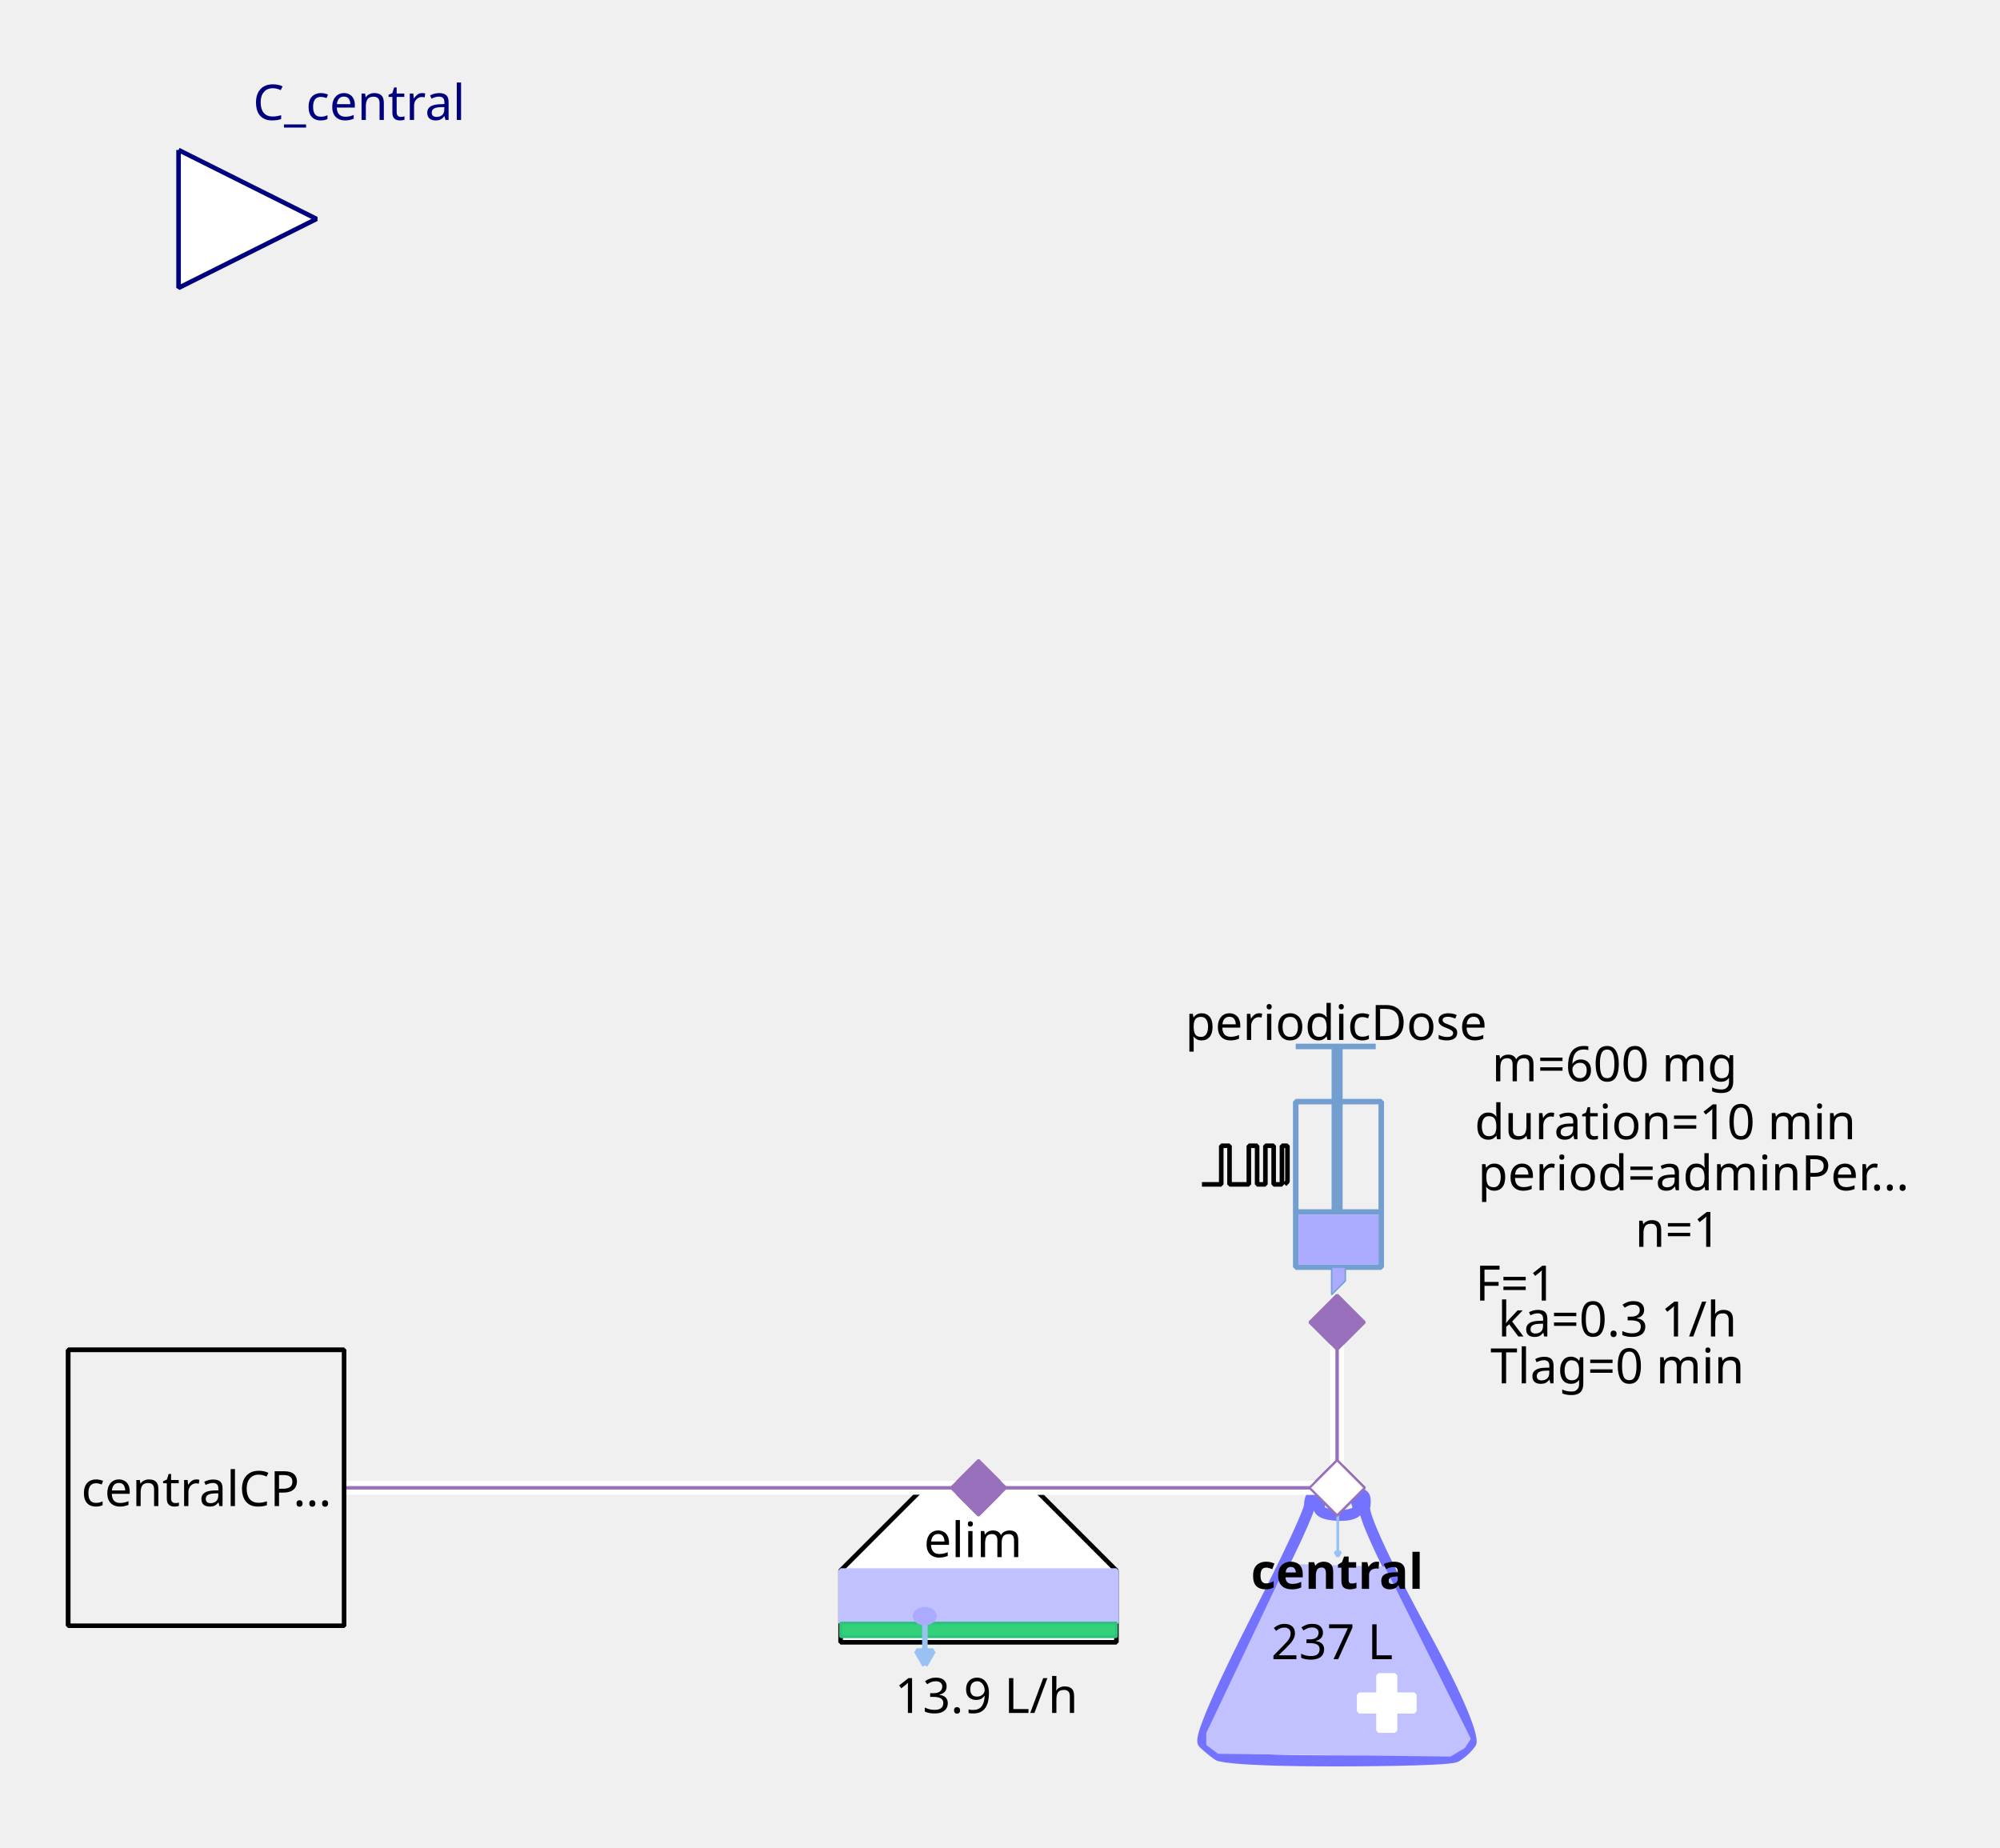
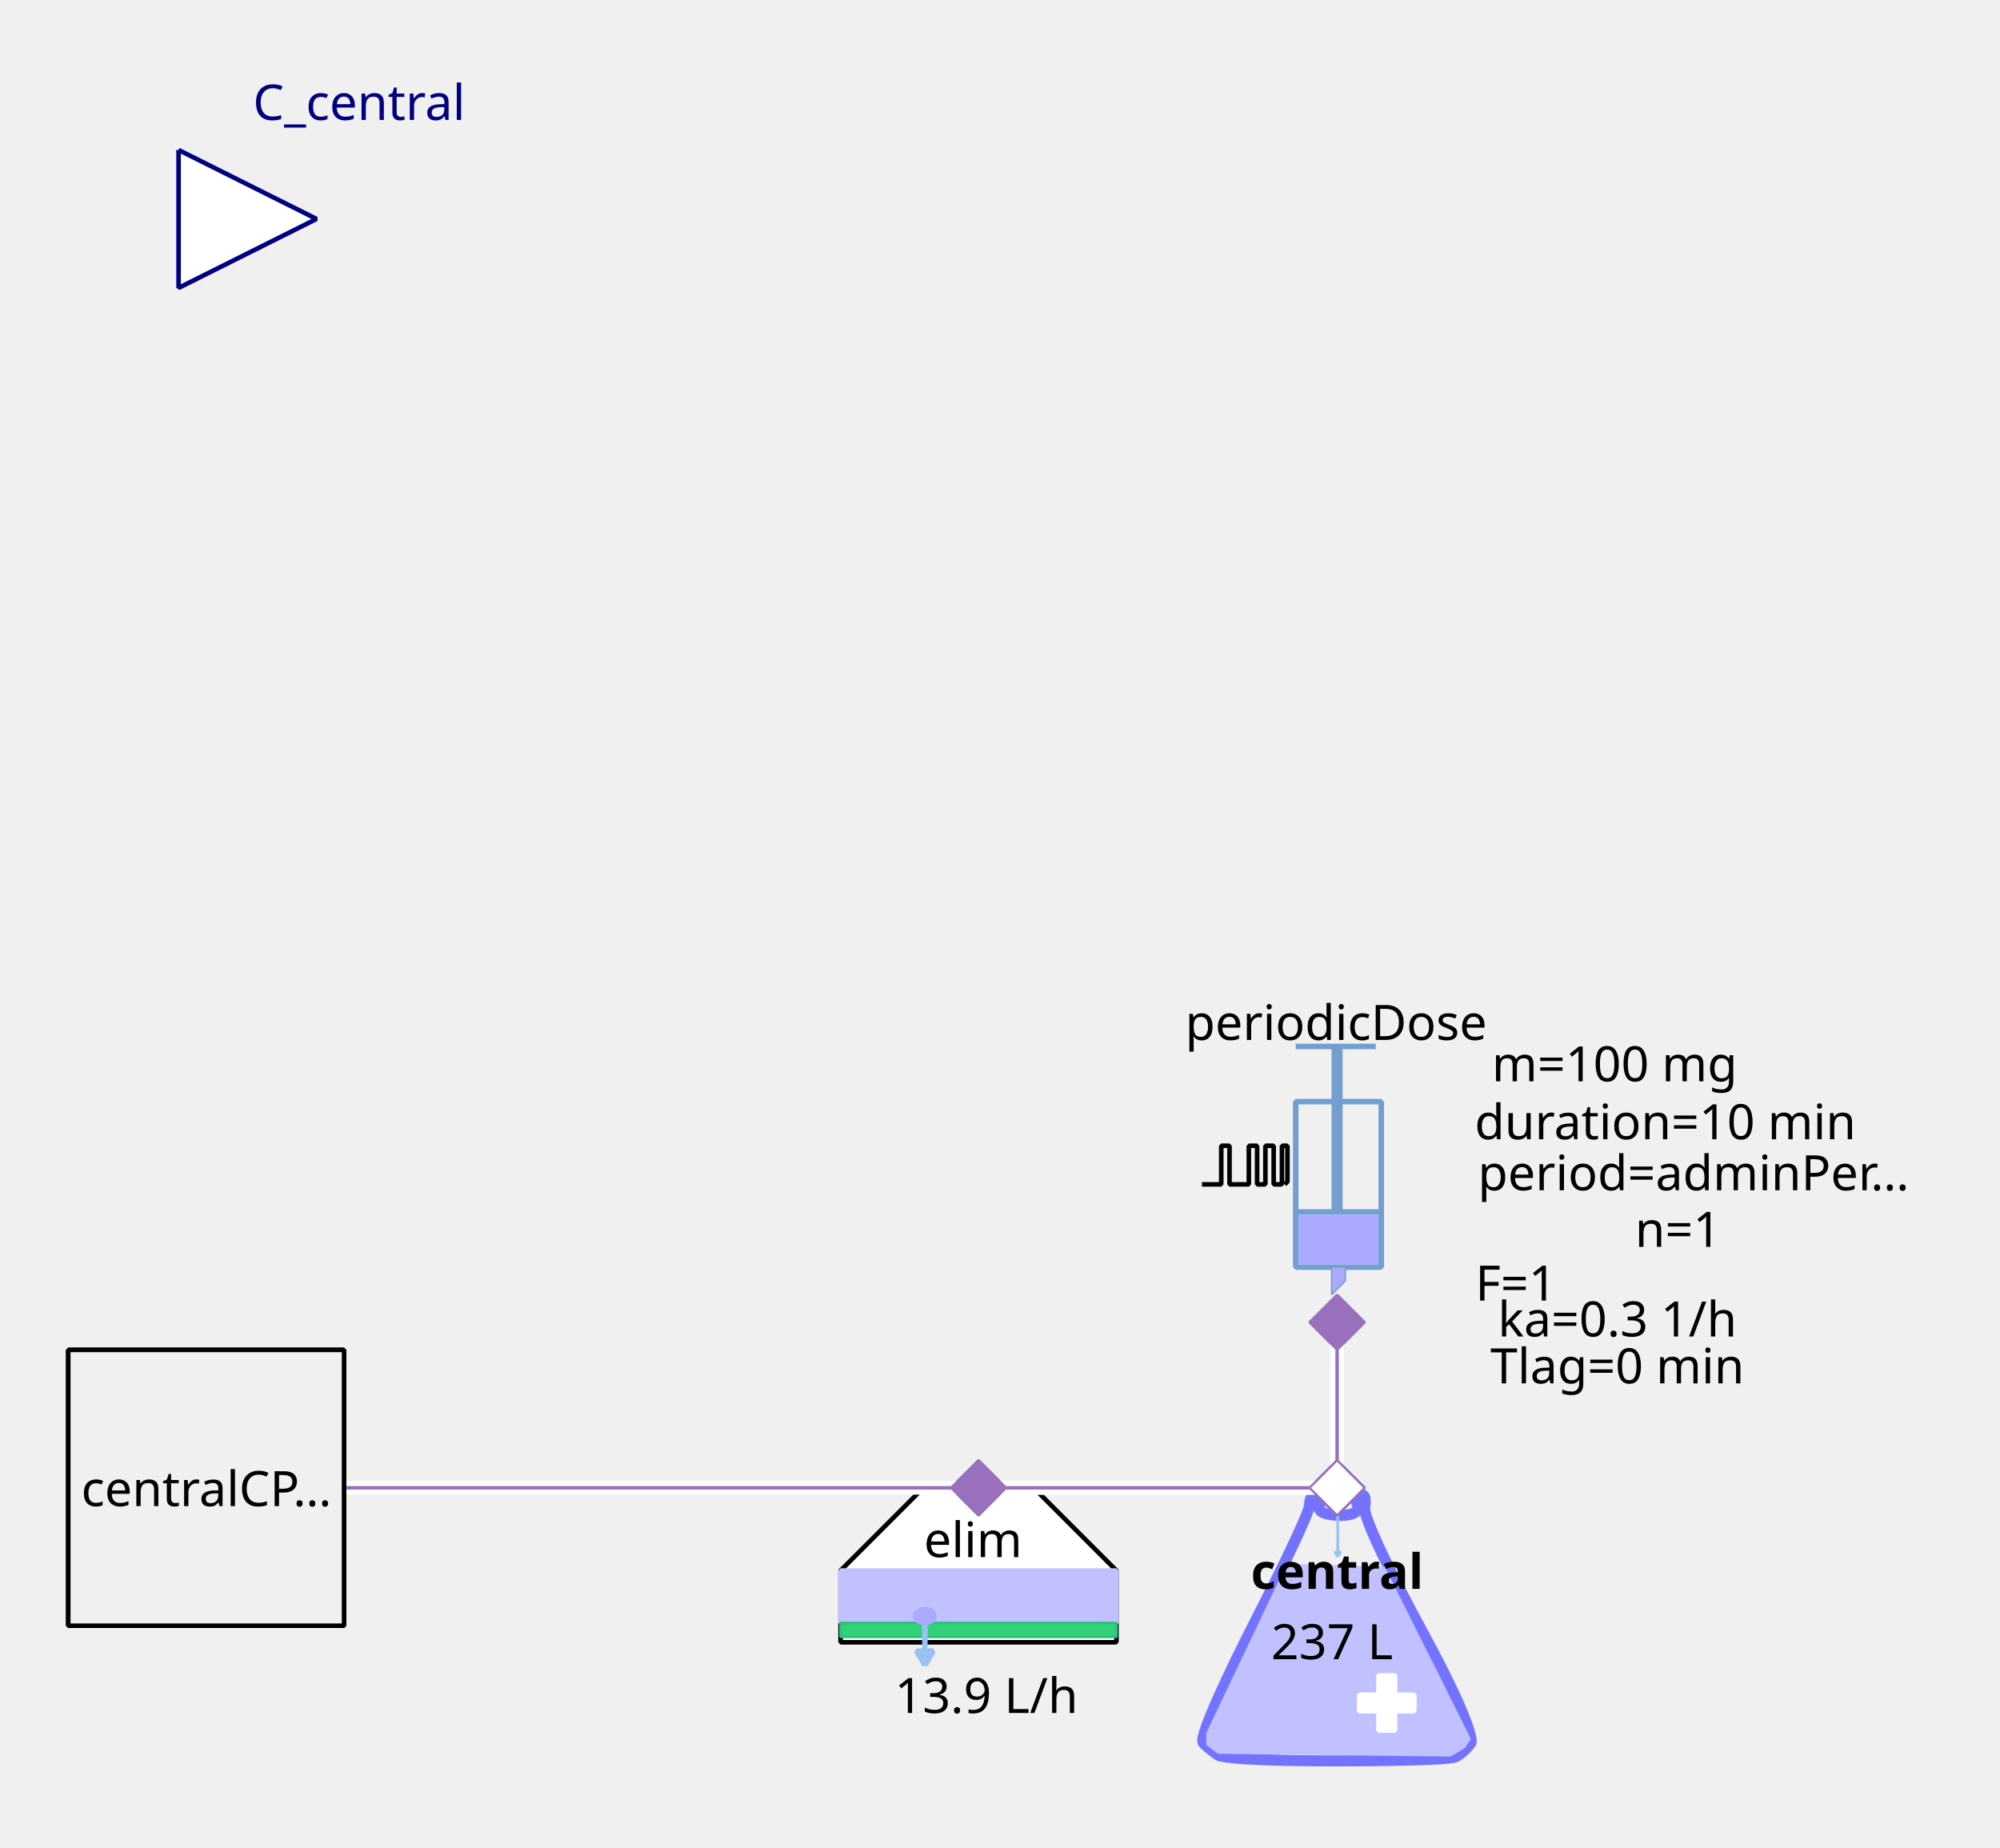
<svg xmlns="http://www.w3.org/2000/svg" width="115.711mm" height="106.892mm" viewBox="0 0 328 303" version="1.2" baseProfile="tiny">
  <defs>
</defs>
  <g fill="none" stroke="black" stroke-width="1" fill-rule="evenodd" stroke-linecap="square" stroke-linejoin="bevel">
    <g fill="none" stroke="#7373ff" stroke-opacity="1" stroke-width="8" stroke-linecap="butt" stroke-linejoin="miter" stroke-miterlimit="1" transform="matrix(0.22619,0,0,-0.22619,219.06,266.619)" font-family="Sans" font-size="10" font-weight="400" font-style="normal">
      <path vector-effect="none" fill-rule="evenodd" d="M-19,87 C-19,87 -19,80 -60,0 C-60,0 -101,-80 -96,-85 C-96,-85 -91,-90 -85,-94 C-85,-94 -79,-98 1,-98 C1,-98 81,-98 87,-95 C87,-95 93,-92 98,-85 C98,-85 103,-78 61,-1 C61,-1 19,76 21,86 C21,86 23,96 18,95 C18,95 13,94 16,87 C16,87 19,80 3,80 C3,80 -13,80 -12,86 C-12,86 -11,92 -12,94 C-12,94 -13,96 -16,95 C-16,95 -19,94 -19,87 " />
    </g>
    <g fill="#c1c1ff" fill-opacity="1" stroke="#c1c1ff" stroke-opacity="1" stroke-width="1.75" stroke-linecap="butt" stroke-linejoin="miter" stroke-miterlimit="1" transform="matrix(0.22619,0,0,-0.22619,219.06,272.5)" font-family="Sans" font-size="10" font-weight="400" font-style="normal">
      <path vector-effect="none" fill-rule="evenodd" d="M-35,70 L-93,-52 L-93,-60 L-85,-66 L83,-68 L93,-62 L97,-56 L35,68 L-35,70" />
    </g>
    <g fill="#ffffff" fill-opacity="1" stroke="#ffffff" stroke-opacity="1" stroke-width="1" stroke-linecap="butt" stroke-linejoin="miter" stroke-miterlimit="1" transform="matrix(0.22619,0,0,0.22619,227.429,279.286)" font-family="Sans" font-size="10" font-weight="400" font-style="normal">
      <rect vector-effect="non-scaling-stroke" x="-6" y="-20" width="12" height="40" />
    </g>
    <g fill="#ffffff" fill-opacity="1" stroke="#ffffff" stroke-opacity="1" stroke-width="1" stroke-linecap="butt" stroke-linejoin="miter" stroke-miterlimit="1" transform="matrix(0,0.22619,-0.22619,0,227.429,279.286)" font-family="Sans" font-size="10" font-weight="400" font-style="normal">
      <rect vector-effect="non-scaling-stroke" x="-6" y="-20" width="12" height="40" />
    </g>
    <g fill="none" stroke="#99c1f1" stroke-opacity="1" stroke-width="2" stroke-linecap="butt" stroke-linejoin="miter" stroke-miterlimit="1" transform="matrix(0.22619,0,0,-0.22619,219.392,251.697)" font-family="Sans" font-size="10" font-weight="400" font-style="normal">
      <path vector-effect="none" fill-rule="evenodd" d="M0,16 L0,-16" />
    </g>
    <g fill="#99c1f1" fill-opacity="1" stroke="#99c1f1" stroke-opacity="1" stroke-width="2" stroke-linecap="butt" stroke-linejoin="miter" stroke-miterlimit="1" transform="matrix(0.22619,0,0,-0.22619,219.392,251.697)" font-family="Sans" font-size="10" font-weight="400" font-style="normal">
      <path vector-effect="none" fill-rule="evenodd" d="M0,-16 L2,-12.536 L-2,-12.536 L0,-16" />
    </g>
    <g fill="none" stroke="#000000" stroke-opacity="1" stroke-width="1" stroke-linecap="butt" stroke-linejoin="miter" stroke-miterlimit="1" transform="matrix(1,0,0,1,219.286,257.571)" font-family="Noto Sans" font-size="8" font-weight="700" font-style="normal">
      <text fill="#000000" fill-opacity="1" stroke="none" xml:space="preserve" x="-14.141" y="3" font-family="Noto Sans" font-size="8" font-weight="700" font-style="normal">central</text>
    </g>
    <g fill="none" stroke="#000000" stroke-opacity="1" stroke-width="1" stroke-linecap="butt" stroke-linejoin="miter" stroke-miterlimit="1" transform="matrix(1,0,0,1,219.06,269.107)" font-family="Noto Sans" font-size="8" font-weight="400" font-style="normal">
      <text fill="#000000" fill-opacity="1" stroke="none" xml:space="preserve" x="-0.606" y="3" font-family="Noto Sans" font-size="8" font-weight="400" font-style="normal" text-anchor="middle">237 L</text>
    </g>
    <g fill="#ffffff" fill-opacity="1" stroke="#9870bb" stroke-opacity="1" stroke-width="8" stroke-linecap="butt" stroke-linejoin="miter" stroke-miterlimit="1" transform="matrix(0.0452381,0,0,-0.0452381,219.286,244)" font-family="Sans" font-size="10" font-weight="400" font-style="normal">
      <path vector-effect="none" fill-rule="evenodd" d="M-100,0 L0,100 L100,0 L0,-100 L-100,0" />
    </g>
    <g fill="#ffffff" fill-opacity="1" stroke="#000000" stroke-opacity="1" stroke-width="1" stroke-linecap="butt" stroke-linejoin="miter" stroke-miterlimit="1" transform="matrix(0.22619,0,0,-0.22619,160.476,266.619)" font-family="Sans" font-size="10" font-weight="400" font-style="normal">
      <path vector-effect="non-scaling-stroke" fill-rule="evenodd" d="M-40,100 L40,100 L100,40 L100,-12 L80,-12 L-76,-12 L-100,-12 L-100,40 L-100,40 L-40,100" />
    </g>
    <g fill="none" stroke="#000000" stroke-opacity="1" stroke-width="1" stroke-linecap="butt" stroke-linejoin="miter" stroke-miterlimit="1" transform="matrix(1,0,0,1,159.571,252.369)" font-family="Noto Sans" font-size="8" font-weight="400" font-style="normal">
      <text fill="#000000" fill-opacity="1" stroke="none" xml:space="preserve" x="-8.047" y="3" font-family="Noto Sans" font-size="8" font-weight="400" font-style="normal">elim</text>
    </g>
    <g fill="#c1c1ff" fill-opacity="1" stroke="#c1c1ff" stroke-opacity="1" stroke-width="1" stroke-linecap="butt" stroke-linejoin="miter" stroke-miterlimit="1" transform="matrix(0.22619,0,0,0.22619,160.476,261.869)" font-family="Sans" font-size="10" font-weight="400" font-style="normal">
      <rect vector-effect="non-scaling-stroke" x="-100" y="-19" width="200" height="38" />
    </g>
    <g fill="#33d17a" fill-opacity="1" stroke="#2ec27e" stroke-opacity="1" stroke-width="2" stroke-linecap="butt" stroke-linejoin="miter" stroke-miterlimit="1" transform="matrix(0.22619,0,0,0.22619,160.476,267.298)" font-family="Sans" font-size="10" font-weight="400" font-style="normal">
      <rect x="-100" y="-5" width="200" height="10" />
    </g>
    <g fill="none" stroke="#99c1f1" stroke-opacity="1" stroke-width="4" stroke-linecap="butt" stroke-linejoin="miter" stroke-miterlimit="1" transform="matrix(0.22619,0,0,-0.22619,151.683,269.496)" font-family="Sans" font-size="10" font-weight="400" font-style="normal">
      <path vector-effect="none" fill-rule="evenodd" d="M0,16 L0,-16" />
    </g>
    <g fill="#99c1f1" fill-opacity="1" stroke="#99c1f1" stroke-opacity="1" stroke-width="4" stroke-linecap="butt" stroke-linejoin="miter" stroke-miterlimit="1" transform="matrix(0.22619,0,0,-0.22619,151.683,269.496)" font-family="Sans" font-size="10" font-weight="400" font-style="normal">
      <path vector-effect="none" fill-rule="evenodd" d="M0,-16 L6,-5.608 L-6,-5.608 L0,-16" />
    </g>
    <g fill="#aaaaff" fill-opacity="1" stroke="#aaaaff" stroke-opacity="1" stroke-width="1" stroke-linecap="butt" stroke-linejoin="miter" stroke-miterlimit="1" transform="matrix(0.22619,0,0,-0.22619,151.655,265.036)" font-family="Sans" font-size="10" font-weight="400" font-style="normal">
      <path vector-effect="non-scaling-stroke" fill-rule="evenodd" d="M7,0 C7,-2.761 3.866,-5 0,-5 C-3.866,-5 -7,-2.761 -7,0 C-7,2.761 -3.866,5 0,5 C3.866,5 7,2.761 7,0 " />
    </g>
    <g fill="none" stroke="#000000" stroke-opacity="1" stroke-width="1" stroke-linecap="butt" stroke-linejoin="miter" stroke-miterlimit="1" transform="matrix(1,0,0,1,161.155,277.929)" font-family="Noto Sans" font-size="8" font-weight="400" font-style="normal">
      <text fill="#000000" fill-opacity="1" stroke="none" xml:space="preserve" x="0.613" y="3" font-family="Noto Sans" font-size="8" font-weight="400" font-style="normal" text-anchor="middle">13.9 L/h</text>
    </g>
    <g fill="#9870bb" fill-opacity="1" stroke="#9870bb" stroke-opacity="1" stroke-width="8" stroke-linecap="butt" stroke-linejoin="miter" stroke-miterlimit="1" transform="matrix(0.0452381,0,0,-0.0452381,160.476,244)" font-family="Sans" font-size="10" font-weight="400" font-style="normal">
      <path vector-effect="none" fill-rule="evenodd" d="M-100,0 L0,100 L100,0 L0,-100 L-100,0" />
    </g>
    <g fill="none" stroke="#729fcf" stroke-opacity="1" stroke-width="4" stroke-linecap="butt" stroke-linejoin="miter" stroke-miterlimit="1" transform="matrix(0.22619,0,0,0.22619,215.214,195.595)" font-family="Sans" font-size="10" font-weight="400" font-style="normal">
      <rect x="-12" y="-66" width="62" height="120" />
    </g>
    <g fill="none" stroke="#729fcf" stroke-opacity="1" stroke-width="8" stroke-linecap="butt" stroke-linejoin="miter" stroke-miterlimit="1" transform="matrix(0.22619,0,0,-0.22619,219.286,176.369)" font-family="Sans" font-size="10" font-weight="400" font-style="normal">
      <path vector-effect="none" fill-rule="evenodd" d="M0,21 L0,-99" />
    </g>
    <g fill="none" stroke="#729fcf" stroke-opacity="1" stroke-width="4" stroke-linecap="butt" stroke-linejoin="miter" stroke-miterlimit="1" transform="matrix(0.22619,0,0,-0.22619,219.06,171.619)" font-family="Sans" font-size="10" font-weight="400" font-style="normal">
      <path vector-effect="none" fill-rule="evenodd" d="M-29,0 L29,0" />
    </g>
    <g fill="none" stroke="#729fcf" stroke-opacity="1" stroke-width="4" stroke-linecap="butt" stroke-linejoin="miter" stroke-miterlimit="1" transform="matrix(0.22619,0,0,-0.22619,219.512,198.762)" font-family="Sans" font-size="10" font-weight="400" font-style="normal">
      <path vector-effect="none" fill-rule="evenodd" d="M-31,0 L31,0" />
    </g>
    <g fill="#aaaaff" fill-opacity="1" stroke="none" transform="matrix(0.22619,0,0,0.22619,219.512,203.286)" font-family="Sans" font-size="10" font-weight="400" font-style="normal">
      <rect vector-effect="non-scaling-stroke" x="-29" y="-18" width="58" height="36" />
    </g>
    <g fill="none" stroke="#000000" stroke-opacity="1" stroke-width="1" stroke-linecap="butt" stroke-linejoin="miter" stroke-miterlimit="1" transform="matrix(1,0,0,1,219.06,167.548)" font-family="Noto Sans" font-size="8" font-weight="400" font-style="normal">
      <text fill="#000000" fill-opacity="1" stroke="none" xml:space="preserve" x="-24.688" y="3" font-family="Noto Sans" font-size="8" font-weight="400" font-style="normal">periodicDose</text>
    </g>
    <g fill="#aaaaff" fill-opacity="1" stroke="#729fcf" stroke-opacity="1" stroke-width="1" stroke-linecap="butt" stroke-linejoin="miter" stroke-miterlimit="1" transform="matrix(0.22619,0,0,-0.22619,218.833,210.071)" font-family="Sans" font-size="10" font-weight="400" font-style="normal">
      <path vector-effect="none" fill-rule="evenodd" d="M-2,10 L-2,-10 L8,0 L8,10 L-2,10" />
    </g>
    <g fill="none" stroke="#000000" stroke-opacity="1" stroke-width="1" stroke-linecap="butt" stroke-linejoin="miter" stroke-miterlimit="1" transform="matrix(1,0,0,1,277.869,174.333)" font-family="Noto Sans" font-size="8" font-weight="400" font-style="normal">
-       <text fill="#000000" fill-opacity="1" stroke="none" xml:space="preserve" x="-13.073" y="3" font-family="Noto Sans" font-size="8" font-weight="400" font-style="normal" text-anchor="middle">m=600 mg</text>
+       <text fill="#000000" fill-opacity="1" stroke="none" xml:space="preserve" x="-13.073" y="3" font-family="Noto Sans" font-size="8" font-weight="400" font-style="normal" text-anchor="middle">m=100 mg</text>
    </g>
    <g fill="none" stroke="#000000" stroke-opacity="1" stroke-width="1" stroke-linecap="butt" stroke-linejoin="miter" stroke-miterlimit="1" transform="matrix(1,0,0,1,278.774,192.202)" font-family="Noto Sans" font-size="8" font-weight="400" font-style="normal">
      <text fill="#000000" fill-opacity="1" stroke="none" xml:space="preserve" x="-36.406" y="3" font-family="Noto Sans" font-size="8" font-weight="400" font-style="normal">period=adminPer…</text>
    </g>
    <g fill="none" stroke="#000000" stroke-opacity="1" stroke-width="1" stroke-linecap="butt" stroke-linejoin="miter" stroke-miterlimit="1" transform="matrix(1,0,0,1,277.869,183.833)" font-family="Noto Sans" font-size="8" font-weight="400" font-style="normal">
      <text fill="#000000" fill-opacity="1" stroke="none" xml:space="preserve" x="-4.753" y="3" font-family="Noto Sans" font-size="8" font-weight="400" font-style="normal" text-anchor="middle">duration=10 min</text>
    </g>
    <g fill="none" stroke="#000000" stroke-opacity="1" stroke-width="1" stroke-linecap="butt" stroke-linejoin="miter" stroke-miterlimit="1" transform="matrix(1,0,0,1,278.548,201.476)" font-family="Noto Sans" font-size="8" font-weight="400" font-style="normal">
      <text fill="#000000" fill-opacity="1" stroke="none" xml:space="preserve" x="-3.361" y="3" font-family="Noto Sans" font-size="8" font-weight="400" font-style="normal" text-anchor="middle">n=1</text>
    </g>
    <g fill="none" stroke="#000000" stroke-opacity="1" stroke-width="1" stroke-linecap="butt" stroke-linejoin="miter" stroke-miterlimit="1" transform="matrix(1,0,0,1,270.179,210.298)" font-family="Noto Sans" font-size="8" font-weight="400" font-style="normal">
      <text fill="#000000" fill-opacity="1" stroke="none" xml:space="preserve" x="-21.572" y="3" font-family="Noto Sans" font-size="8" font-weight="400" font-style="normal" text-anchor="middle">F=1</text>
    </g>
    <g fill="none" stroke="#000000" stroke-opacity="1" stroke-width="1" stroke-linecap="butt" stroke-linejoin="miter" stroke-miterlimit="1" transform="matrix(0.22619,0,0,-0.22619,204.131,191.118)" font-family="Sans" font-size="10" font-weight="400" font-style="normal">
      <path vector-effect="non-scaling-stroke" fill-rule="evenodd" d="M-31,-13.793 L-17,-13.793 L-17,14.207 L-11,14.207 L-11,-13.793 L3,-13.793 L3,14.207 L9,14.207 L9,-13.793 L15,-13.793 L15,14.207 L21,14.207 L21,-13.793 L27,-13.793 L27,14.207 L31,14.207 L31,-11.793 L29,-13.793" />
    </g>
    <g fill="none" stroke="#000000" stroke-opacity="1" stroke-width="1" stroke-linecap="butt" stroke-linejoin="miter" stroke-miterlimit="1" transform="matrix(1,0,0,1,270.179,216.179)" font-family="Noto Sans" font-size="8" font-weight="400" font-style="normal">
      <text fill="#000000" fill-opacity="1" stroke="none" xml:space="preserve" x="-4.932" y="3" font-family="Noto Sans" font-size="8" font-weight="400" font-style="normal" text-anchor="middle">ka=0.3 1/h</text>
    </g>
    <g fill="none" stroke="#000000" stroke-opacity="1" stroke-width="1" stroke-linecap="butt" stroke-linejoin="miter" stroke-miterlimit="1" transform="matrix(1,0,0,1,270.179,223.869)" font-family="Noto Sans" font-size="8" font-weight="400" font-style="normal">
      <text fill="#000000" fill-opacity="1" stroke="none" xml:space="preserve" x="-4.932" y="3" font-family="Noto Sans" font-size="8" font-weight="400" font-style="normal" text-anchor="middle">Tlag=0 min</text>
    </g>
    <g fill="#9870bb" fill-opacity="1" stroke="#9870bb" stroke-opacity="1" stroke-width="8" stroke-linecap="butt" stroke-linejoin="miter" stroke-miterlimit="1" transform="matrix(0,0.0452381,0.0452381,0,219.286,216.857)" font-family="Sans" font-size="10" font-weight="400" font-style="normal">
      <path vector-effect="none" fill-rule="evenodd" d="M-100,0 L0,100 L100,0 L0,-100 L-100,0" />
    </g>
    <g fill="#ffffff" fill-opacity="1" stroke="#00007f" stroke-opacity="1" stroke-width="1" stroke-linecap="butt" stroke-linejoin="miter" stroke-miterlimit="1" transform="matrix(0.22619,0,0,-0.22619,51.9048,35.9048)" font-family="Sans" font-size="10" font-weight="400" font-style="normal">
      <path vector-effect="non-scaling-stroke" fill-rule="evenodd" d="M-100,50 L0,0 L-100,-50 L-100,50" />
    </g>
    <g fill="none" stroke="#00007f" stroke-opacity="1" stroke-width="1" stroke-linecap="butt" stroke-linejoin="miter" stroke-miterlimit="1" transform="matrix(1,0,0,1,51.9048,-2.54762)" font-family="Noto Sans" font-size="8.078" font-weight="400" font-style="normal">
      <text fill="#00007f" fill-opacity="1" stroke="none" xml:space="preserve" x="-10.422" y="22.219" font-family="Noto Sans" font-size="8.078" font-weight="400" font-style="normal">C_central</text>
    </g>
    <g fill="#f0f0f0" fill-opacity="1" stroke="#000000" stroke-opacity="1" stroke-width="1" stroke-linecap="butt" stroke-linejoin="miter" stroke-miterlimit="1" transform="matrix(0.22619,0,0,-0.22619,33.8095,244)" font-family="Sans" font-size="10" font-weight="400" font-style="normal">
      <rect vector-effect="non-scaling-stroke" x="-100" y="-100" width="200" height="200" />
    </g>
    <g fill="none" stroke="#000000" stroke-opacity="1" stroke-width="1" stroke-linecap="butt" stroke-linejoin="miter" stroke-miterlimit="1" transform="matrix(1,0,0,1,33.8095,244)" font-family="Noto Sans" font-size="8" font-weight="400" font-style="normal">
      <text fill="#000000" fill-opacity="1" stroke="none" xml:space="preserve" x="-20.484" y="3" font-family="Noto Sans" font-size="8" font-weight="400" font-style="normal">centralCP…</text>
    </g>
    <g fill="#ffffff" fill-opacity="1" stroke="none" transform="matrix(2.2619,0,0,-2.2619,260,244)" font-family="Sans" font-size="10" font-weight="400" font-style="normal">
      <path vector-effect="none" fill-rule="nonzero" d="M-18,0.5 L-44,0.5 L-44.5,0.5 L-44.5,-0.5 L-44,-0.5 L-18,-0.5 L-17.5,-0.5 L-17.5,0.5 L-18,0.5" />
    </g>
    <g fill="none" stroke="#9870bb" stroke-opacity="1" stroke-width="0.25" stroke-linecap="butt" stroke-linejoin="miter" stroke-miterlimit="1" transform="matrix(2.2619,0,0,-2.2619,260,244)" font-family="Sans" font-size="10" font-weight="400" font-style="normal">
      <path vector-effect="none" fill-rule="evenodd" d="M-18,0 L-44,0" />
    </g>
    <g fill="#9870bb" fill-opacity="1" stroke="#9870bb" stroke-opacity="1" stroke-width="8" stroke-linecap="butt" stroke-linejoin="miter" stroke-miterlimit="1" transform="matrix(0.0452381,0,0,-0.0452381,160.476,244)" font-family="Sans" font-size="10" font-weight="400" font-style="normal">
      <path vector-effect="none" fill-rule="evenodd" d="M-100,0 L0,100 L100,0 L0,-100 L-100,0" />
    </g>
    <g fill="#ffffff" fill-opacity="1" stroke="#9870bb" stroke-opacity="1" stroke-width="8" stroke-linecap="butt" stroke-linejoin="miter" stroke-miterlimit="1" transform="matrix(0.0452381,0,0,-0.0452381,219.286,244)" font-family="Sans" font-size="10" font-weight="400" font-style="normal">
      <path vector-effect="none" fill-rule="evenodd" d="M-100,0 L0,100 L100,0 L0,-100 L-100,0" />
    </g>
    <g fill="#ffffff" fill-opacity="1" stroke="none" transform="matrix(2.2619,0,0,-2.2619,260,244)" font-family="Sans" font-size="10" font-weight="400" font-style="normal">
      <path vector-effect="none" fill-rule="nonzero" d="M-18.5,12 L-18.5,0 L-18.5,-0.5 L-17.5,-0.5 L-17.5,0 L-17.5,12 L-17.5,12.5 L-18.5,12.5 L-18.5,12" />
    </g>
    <g fill="none" stroke="#9870bb" stroke-opacity="1" stroke-width="0.25" stroke-linecap="butt" stroke-linejoin="miter" stroke-miterlimit="1" transform="matrix(2.2619,0,0,-2.2619,260,244)" font-family="Sans" font-size="10" font-weight="400" font-style="normal">
      <path vector-effect="none" fill-rule="evenodd" d="M-18,12 L-18,0" />
    </g>
    <g fill="#9870bb" fill-opacity="1" stroke="#9870bb" stroke-opacity="1" stroke-width="8" stroke-linecap="butt" stroke-linejoin="miter" stroke-miterlimit="1" transform="matrix(0,0.0452381,0.0452381,0,219.286,216.857)" font-family="Sans" font-size="10" font-weight="400" font-style="normal">
      <path vector-effect="none" fill-rule="evenodd" d="M-100,0 L0,100 L100,0 L0,-100 L-100,0" />
    </g>
    <g fill="#ffffff" fill-opacity="1" stroke="#9870bb" stroke-opacity="1" stroke-width="8" stroke-linecap="butt" stroke-linejoin="miter" stroke-miterlimit="1" transform="matrix(0.0452381,0,0,-0.0452381,219.286,244)" font-family="Sans" font-size="10" font-weight="400" font-style="normal">
      <path vector-effect="none" fill-rule="evenodd" d="M-100,0 L0,100 L100,0 L0,-100 L-100,0" />
    </g>
    <g fill="#ffffff" fill-opacity="1" stroke="none" transform="matrix(2.2619,0,0,-2.2619,260,244)" font-family="Sans" font-size="10" font-weight="400" font-style="normal">
      <path vector-effect="none" fill-rule="nonzero" d="M-18,0.5 L-100,0.5 L-100.5,0.5 L-100.5,-0.5 L-100,-0.5 L-18,-0.5 L-17.5,-0.5 L-17.5,0.5 L-18,0.5" />
    </g>
    <g fill="none" stroke="#9870bb" stroke-opacity="1" stroke-width="0.25" stroke-linecap="butt" stroke-linejoin="miter" stroke-miterlimit="1" transform="matrix(2.2619,0,0,-2.2619,260,244)" font-family="Sans" font-size="10" font-weight="400" font-style="normal">
      <path vector-effect="none" fill-rule="evenodd" d="M-18,0 L-100,0" />
    </g>
    <g fill="#f0f0f0" fill-opacity="1" stroke="#000000" stroke-opacity="1" stroke-width="1" stroke-linecap="butt" stroke-linejoin="miter" stroke-miterlimit="1" transform="matrix(0.22619,0,0,-0.22619,33.8095,244)" font-family="Sans" font-size="10" font-weight="400" font-style="normal">
      <rect vector-effect="non-scaling-stroke" x="-100" y="-100" width="200" height="200" />
    </g>
    <g fill="none" stroke="#000000" stroke-opacity="1" stroke-width="1" stroke-linecap="butt" stroke-linejoin="miter" stroke-miterlimit="1" transform="matrix(1,0,0,1,33.8095,244)" font-family="Noto Sans" font-size="8" font-weight="400" font-style="normal">
      <text fill="#000000" fill-opacity="1" stroke="none" xml:space="preserve" x="-20.484" y="3" font-family="Noto Sans" font-size="8" font-weight="400" font-style="normal">centralCP…</text>
    </g>
    <g fill="#9870bb" fill-opacity="1" stroke="#9870bb" stroke-opacity="1" stroke-width="8" stroke-linecap="butt" stroke-linejoin="miter" stroke-miterlimit="1" transform="matrix(0.0452381,0,0,-0.0452381,160.476,244)" font-family="Sans" font-size="10" font-weight="400" font-style="normal">
      <path vector-effect="none" fill-rule="evenodd" d="M-100,0 L0,100 L100,0 L0,-100 L-100,0" />
    </g>
    <g fill="#ffffff" fill-opacity="1" stroke="#9870bb" stroke-opacity="1" stroke-width="8" stroke-linecap="butt" stroke-linejoin="miter" stroke-miterlimit="1" transform="matrix(0.0452381,0,0,-0.0452381,219.286,244)" font-family="Sans" font-size="10" font-weight="400" font-style="normal">
      <path vector-effect="none" fill-rule="evenodd" d="M-100,0 L0,100 L100,0 L0,-100 L-100,0" />
    </g>
    <g fill="none" stroke="#000000" stroke-opacity="0" stroke-width="2" stroke-linecap="square" stroke-linejoin="bevel" transform="matrix(2.2619,0,0,-2.2619,219.286,266.619)" font-family="Sans" font-size="10" font-weight="400" font-style="normal">
      <polyline fill="none" vector-effect="non-scaling-stroke" points="-1,0 1,0 " />
      <polyline fill="none" vector-effect="non-scaling-stroke" points="0,-1 0,1 " />
    </g>
    <g fill="none" stroke="#000000" stroke-opacity="0" stroke-width="2" stroke-linecap="square" stroke-linejoin="bevel" transform="matrix(2.2619,0,0,-2.2619,160.476,266.619)" font-family="Sans" font-size="10" font-weight="400" font-style="normal">
      <polyline fill="none" vector-effect="non-scaling-stroke" points="-1,0 1,0 " />
      <polyline fill="none" vector-effect="non-scaling-stroke" points="0,-1 0,1 " />
    </g>
    <g fill="none" stroke="#000000" stroke-opacity="0" stroke-width="2" stroke-linecap="square" stroke-linejoin="bevel" transform="matrix(2.2619,0,0,-2.2619,219.286,194.238)" font-family="Sans" font-size="10" font-weight="400" font-style="normal">
      <polyline fill="none" vector-effect="non-scaling-stroke" points="-1,0 1,0 " />
      <polyline fill="none" vector-effect="non-scaling-stroke" points="0,-1 0,1 " />
    </g>
    <g fill="none" stroke="#000000" stroke-opacity="0" stroke-width="2" stroke-linecap="square" stroke-linejoin="bevel" transform="matrix(2.2619,0,0,-2.2619,51.9048,35.9048)" font-family="Sans" font-size="10" font-weight="400" font-style="normal">
      <polyline fill="none" vector-effect="non-scaling-stroke" points="-1,0 1,0 " />
      <polyline fill="none" vector-effect="non-scaling-stroke" points="0,-1 0,1 " />
    </g>
    <g fill="none" stroke="#000000" stroke-opacity="0" stroke-width="2" stroke-linecap="square" stroke-linejoin="bevel" transform="matrix(2.2619,0,0,-2.2619,33.8095,244)" font-family="Sans" font-size="10" font-weight="400" font-style="normal">
      <polyline fill="none" vector-effect="non-scaling-stroke" points="-1,0 1,0 " />
      <polyline fill="none" vector-effect="non-scaling-stroke" points="0,-1 0,1 " />
    </g>
  </g>
</svg>
